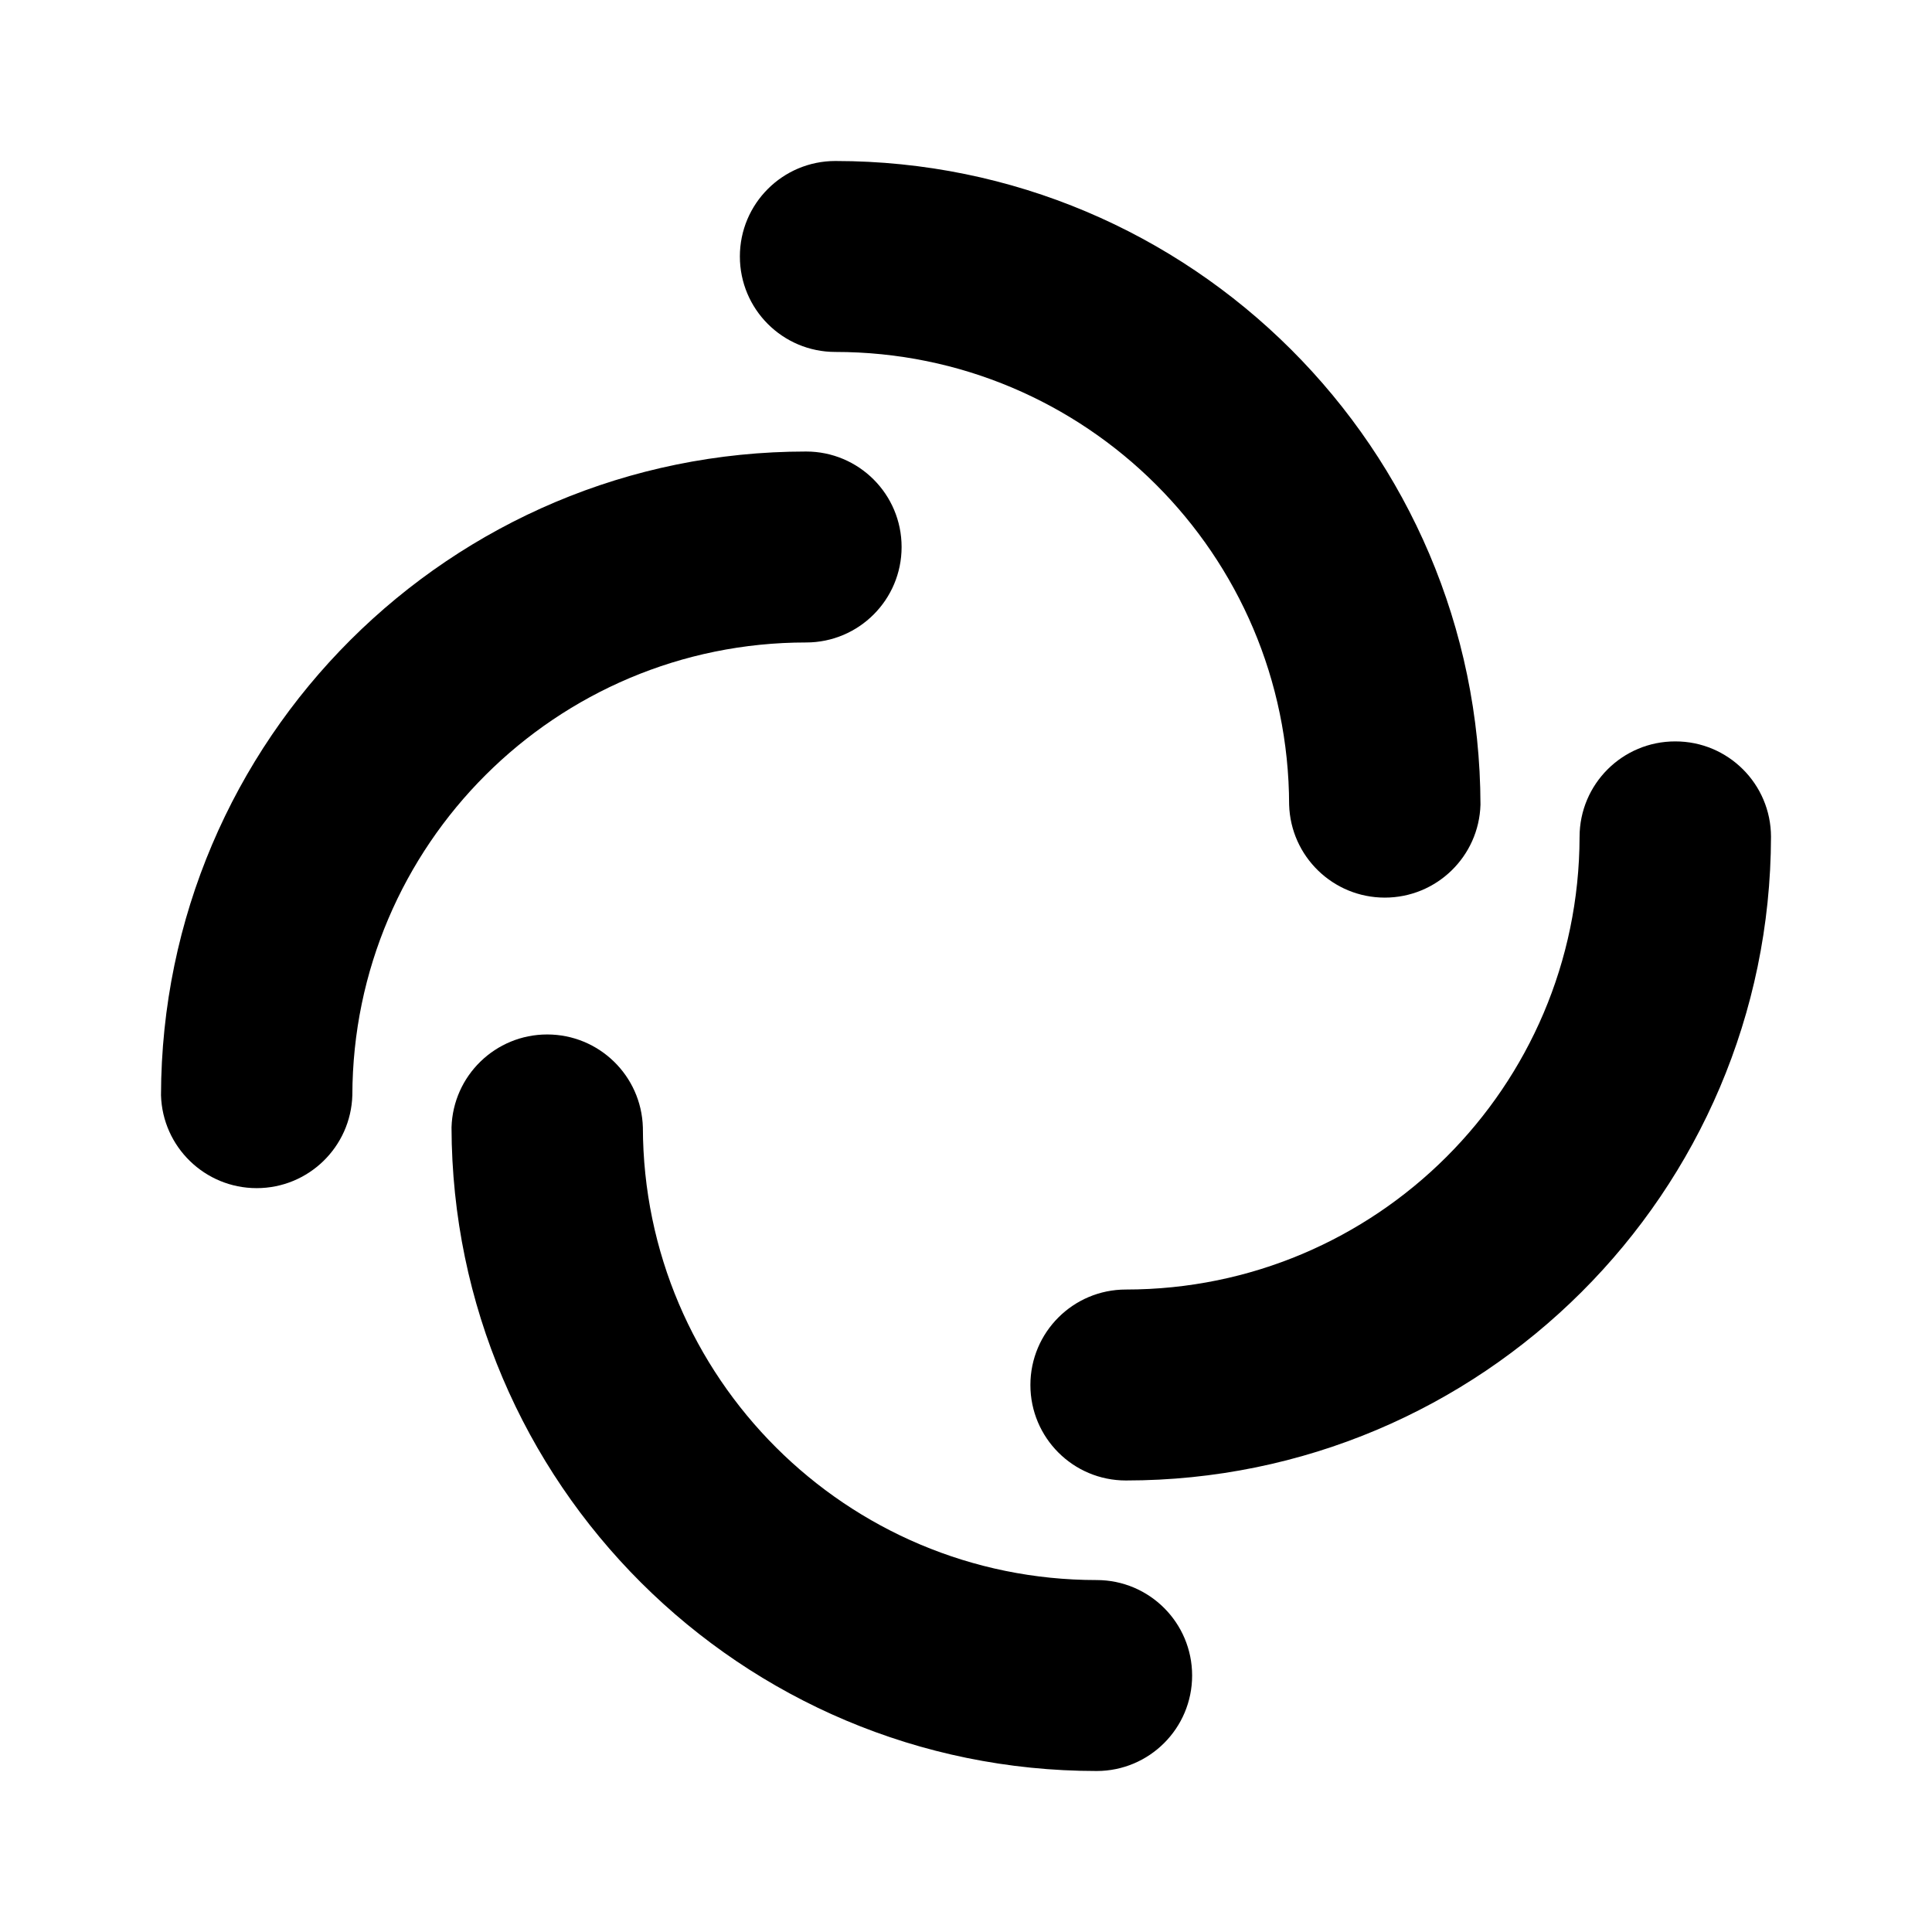
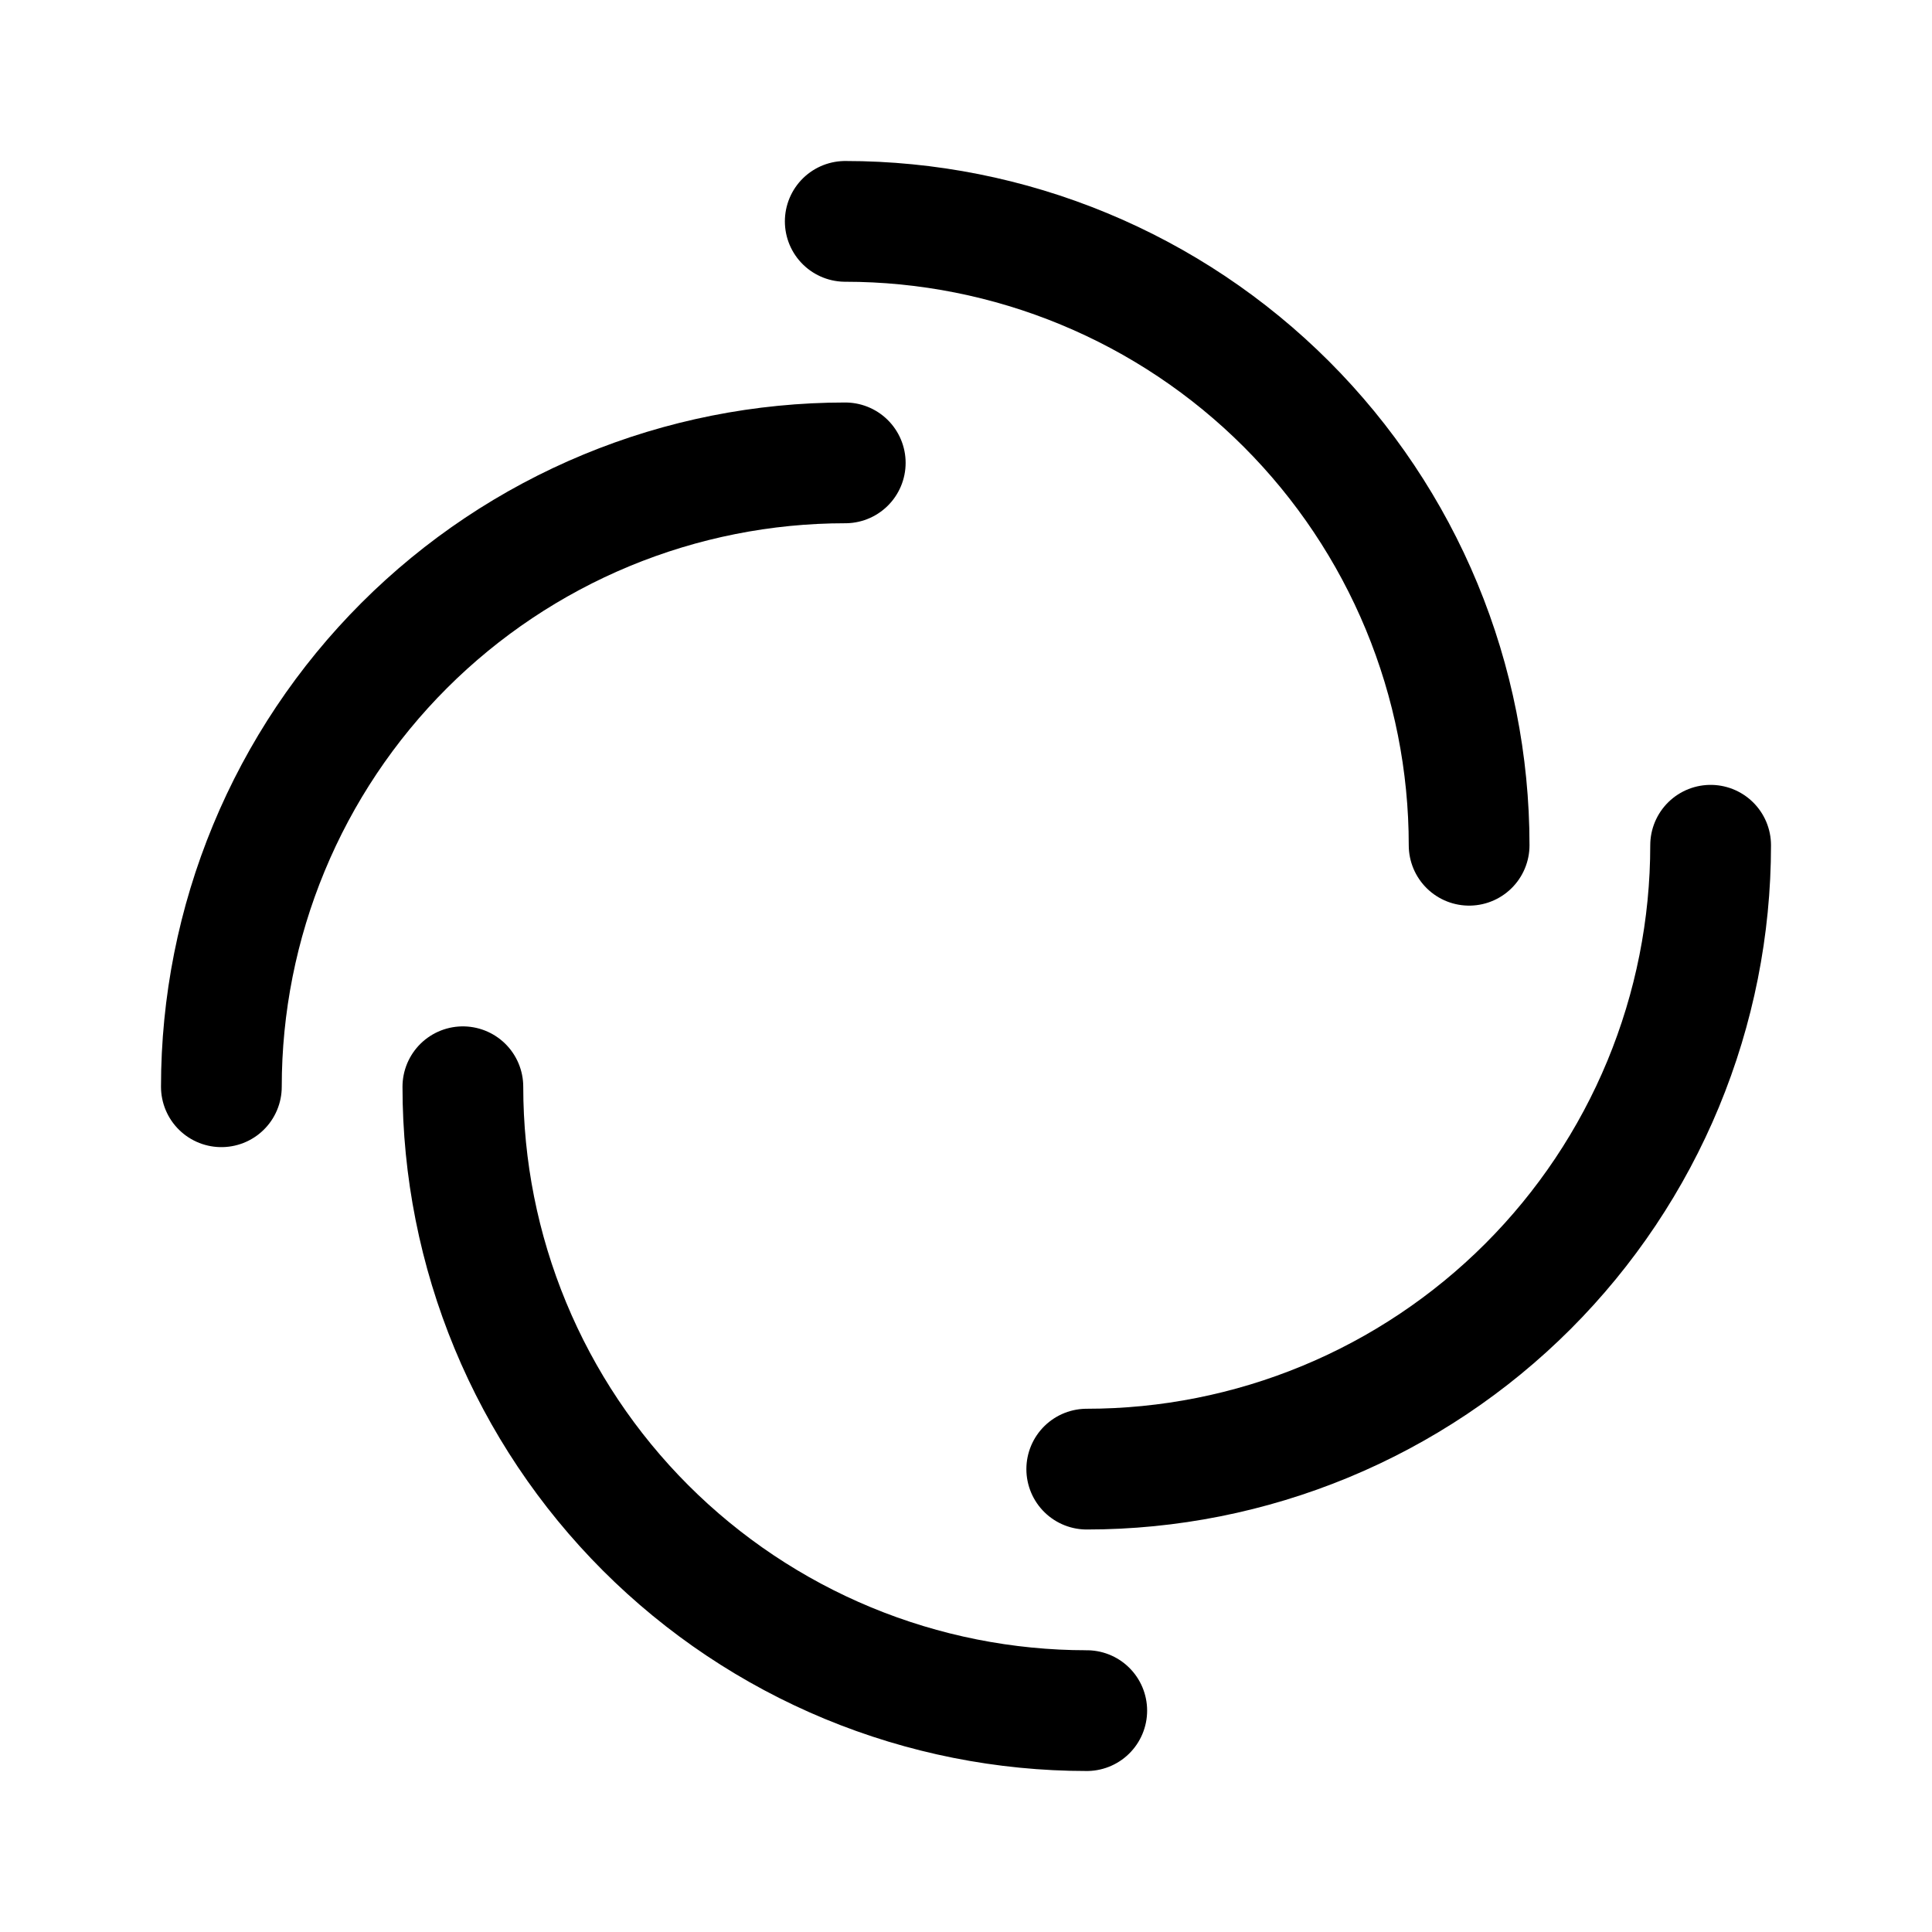
- <svg xmlns="http://www.w3.org/2000/svg" id="Layer_1" data-name="Layer 1" viewBox="0 0 24 24">
-   <g>
-     <path d="M10.377,4.372a5.636,5.636,0,0,1,5.637,5.624,1.189,1.189,0,0,0,2.377,0A8.014,8.014,0,0,0,10.377,2a1.186,1.186,0,1,0,0,2.372Z" />
-     <path d="M10.014,7.981a1.186,1.186,0,1,0,0-2.372A8.014,8.014,0,0,0,2,13.605a1.189,1.189,0,0,0,2.377,0A5.636,5.636,0,0,1,10.014,7.981Z" />
-     <path d="M13.623,19.628A5.636,5.636,0,0,1,7.986,14.005a1.189,1.189,0,0,0-2.377,0A8.014,8.014,0,0,0,13.623,22a1.186,1.186,0,1,0,0-2.372Z" />
-     <path d="M20.811,9.21a1.187,1.187,0,0,0-1.189,1.186A5.636,5.636,0,0,1,13.986,16.019a1.186,1.186,0,1,0,0,2.372A8.014,8.014,0,0,0,22,10.395,1.187,1.187,0,0,0,20.811,9.21Z" />
-   </g>
+ <svg xmlns="http://www.w3.org/2000/svg" width="192" height="192" viewBox="0 0 192 192" fill="none">
+   <path d="M22 108C22 99.858 23.604 91.796 26.72 84.274C29.835 76.751 34.402 69.917 40.159 64.159C45.917 58.402 52.752 53.835 60.274 50.719C67.796 47.604 75.858 46 84 46" stroke="black" stroke-width="12" stroke-linecap="round" stroke-linejoin="round" />
+   <path d="M170 84C170 92.142 168.396 100.204 165.281 107.726C162.165 115.249 157.598 122.083 151.841 127.841C146.083 133.598 139.249 138.165 131.726 141.281C124.204 144.396 116.142 146 108 146" stroke="black" stroke-width="12" stroke-linecap="round" stroke-linejoin="round" />
+   <path d="M84 22C92.142 22 100.204 23.604 107.726 26.72C115.249 29.835 122.083 34.402 127.841 40.159C133.598 45.917 138.165 52.752 141.281 60.274C144.396 67.796 146 75.858 146 84" stroke="black" stroke-width="12" stroke-linecap="round" stroke-linejoin="round" />
+   <path d="M108 170C99.858 170 91.796 168.396 84.274 165.281C76.751 162.165 69.917 157.598 64.159 151.841C58.402 146.083 53.835 139.249 50.719 131.726C47.604 124.204 46 116.142 46 108" stroke="black" stroke-width="12" stroke-linecap="round" stroke-linejoin="round" />
</svg>
